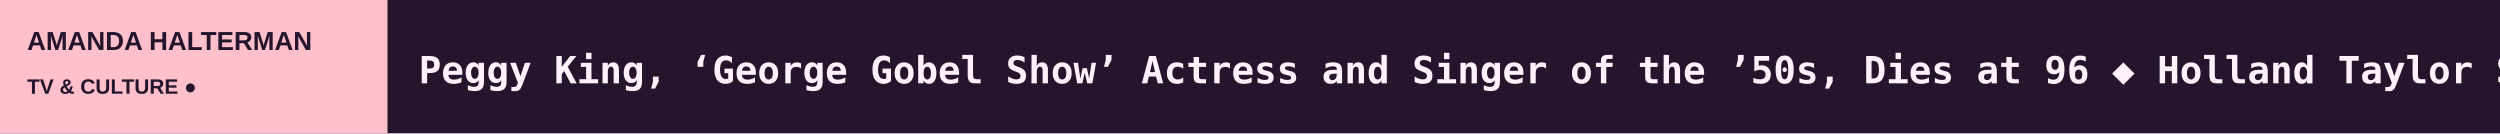
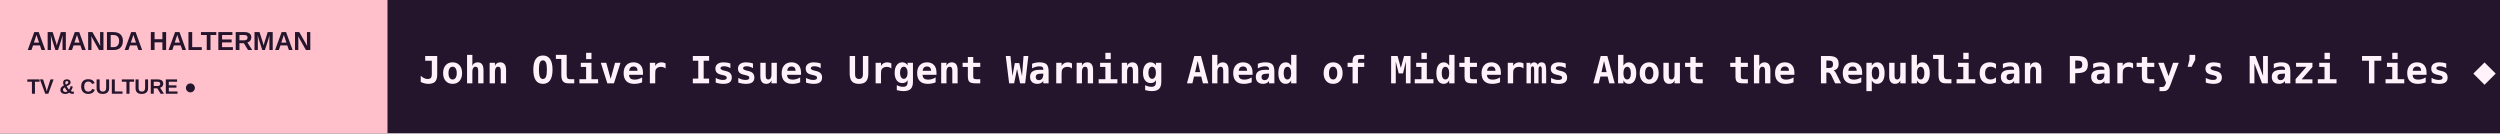
<svg xmlns="http://www.w3.org/2000/svg" width="1200" height="64" viewBox="0 0 1200 64" role="img" aria-label="AMANDA HALTERMAN scrolling headlines">
  <rect width="1200" height="64" fill="#24152D" />
  <rect width="186" height="64" fill="#FFC0CB" />
  <text x="13" y="24" fill="#24152D" font-size="12.5" font-family="Arial,sans-serif" font-weight="800">AMANDA HALTERMAN</text>
  <text x="13" y="45" fill="#24152D" font-size="10" font-family="Arial,sans-serif" font-weight="800">TV &amp; CULTURE  ●</text>
  <defs>
    <clipPath id="window">
      <rect x="186" y="0" width="1014" height="64" />
    </clipPath>
  </defs>
  <g clip-path="url(#window)">
    <g>
-       <text x="201" y="40" font-size="18" font-weight="600" font-family="monospace" fill="#FFF2FB" textLength="7504" lengthAdjust="spacing">Peggy King, ‘George Gobel Show’ Actress and Singer of the ’50s, Dies at 96   ◆   Holland Taylor Says She Was ‘Never Paid Very Well’ on ‘Two and a Half Men’: ‘I Got Four Emmy Nominations, and They Never Gave Me a Raise’   ◆   Jessica Biel Says ‘7th Heaven’ Reboot Will ‘Modernize’ the Show Now That TV Has ‘Less Limitations’: ‘We Were Very Careful About What Our Audience Wanted’   ◆   ‘The New Stanford Prison Experiment’ Creators Break Down Its Shocking Finale   ◆   ESPN Taps Marvel’s Vision to Boost ElClásico’s Debut on ABC   ◆   Serielizados Prizes: Hagai Levi’s ‘Etty’ and ‘Astonishing’ ‘Killing a Bear’ Win Big as ‘El Observatorio’ Bags the Mind the Gap Pitch Prize   ◆   </text>
-       <text x="7705" y="40" font-size="18" font-weight="600" font-family="monospace" fill="#FFF2FB" textLength="7504" lengthAdjust="spacing">Peggy King, ‘George Gobel Show’ Actress and Singer of the ’50s, Dies at 96   ◆   Holland Taylor Says She Was ‘Never Paid Very Well’ on ‘Two and a Half Men’: ‘I Got Four Emmy Nominations, and They Never Gave Me a Raise’   ◆   Jessica Biel Says ‘7th Heaven’ Reboot Will ‘Modernize’ the Show Now That TV Has ‘Less Limitations’: ‘We Were Very Careful About What Our Audience Wanted’   ◆   ‘The New Stanford Prison Experiment’ Creators Break Down Its Shocking Finale   ◆   ESPN Taps Marvel’s Vision to Boost ElClásico’s Debut on ABC   ◆   Serielizados Prizes: Hagai Levi’s ‘Etty’ and ‘Astonishing’ ‘Killing a Bear’ Win Big as ‘El Observatorio’ Bags the Mind the Gap Pitch Prize   ◆   </text>
-       <animateTransform attributeName="transform" type="translate" from="0 0" to="-7504 0" dur="110s" repeatCount="indefinite" />
+       <text x="201" y="40" font-size="18" font-weight="600" font-family="monospace" fill="#FFF2FB" textLength="6976" lengthAdjust="spacing">John Oliver Issues Urgent Warning Ahead of Midterms About the Republican Party’s Nazi Ties   ◆   Peggy King, ‘George Gobel Show’ Actress and Singer of the ’50s, Dies at 96   ◆   Holland Taylor Says She Was ‘Never Paid Very Well’ on ‘Two and a Half Men’: ‘I Got Four Emmy Nominations, and They Never Gave Me a Raise’   ◆   Jessica Biel Says ‘7th Heaven’ Reboot Will ‘Modernize’ the Show Now That TV Has ‘Less Limitations’: ‘We Were Very Careful About What Our Audience Wanted’   ◆   ‘The New Stanford Prison Experiment’ Creators Break Down Its Shocking Finale   ◆   ESPN Taps Marvel’s Vision to Boost ElClásico’s Debut on ABC   ◆   </text>
+       <text x="7177" y="40" font-size="18" font-weight="600" font-family="monospace" fill="#FFF2FB" textLength="6976" lengthAdjust="spacing">John Oliver Issues Urgent Warning Ahead of Midterms About the Republican Party’s Nazi Ties   ◆   Peggy King, ‘George Gobel Show’ Actress and Singer of the ’50s, Dies at 96   ◆   Holland Taylor Says She Was ‘Never Paid Very Well’ on ‘Two and a Half Men’: ‘I Got Four Emmy Nominations, and They Never Gave Me a Raise’   ◆   Jessica Biel Says ‘7th Heaven’ Reboot Will ‘Modernize’ the Show Now That TV Has ‘Less Limitations’: ‘We Were Very Careful About What Our Audience Wanted’   ◆   ‘The New Stanford Prison Experiment’ Creators Break Down Its Shocking Finale   ◆   ESPN Taps Marvel’s Vision to Boost ElClásico’s Debut on ABC   ◆   </text>
+       <animateTransform attributeName="transform" type="translate" from="0 0" to="-6976 0" dur="103s" repeatCount="indefinite" />
    </g>
  </g>
</svg>
